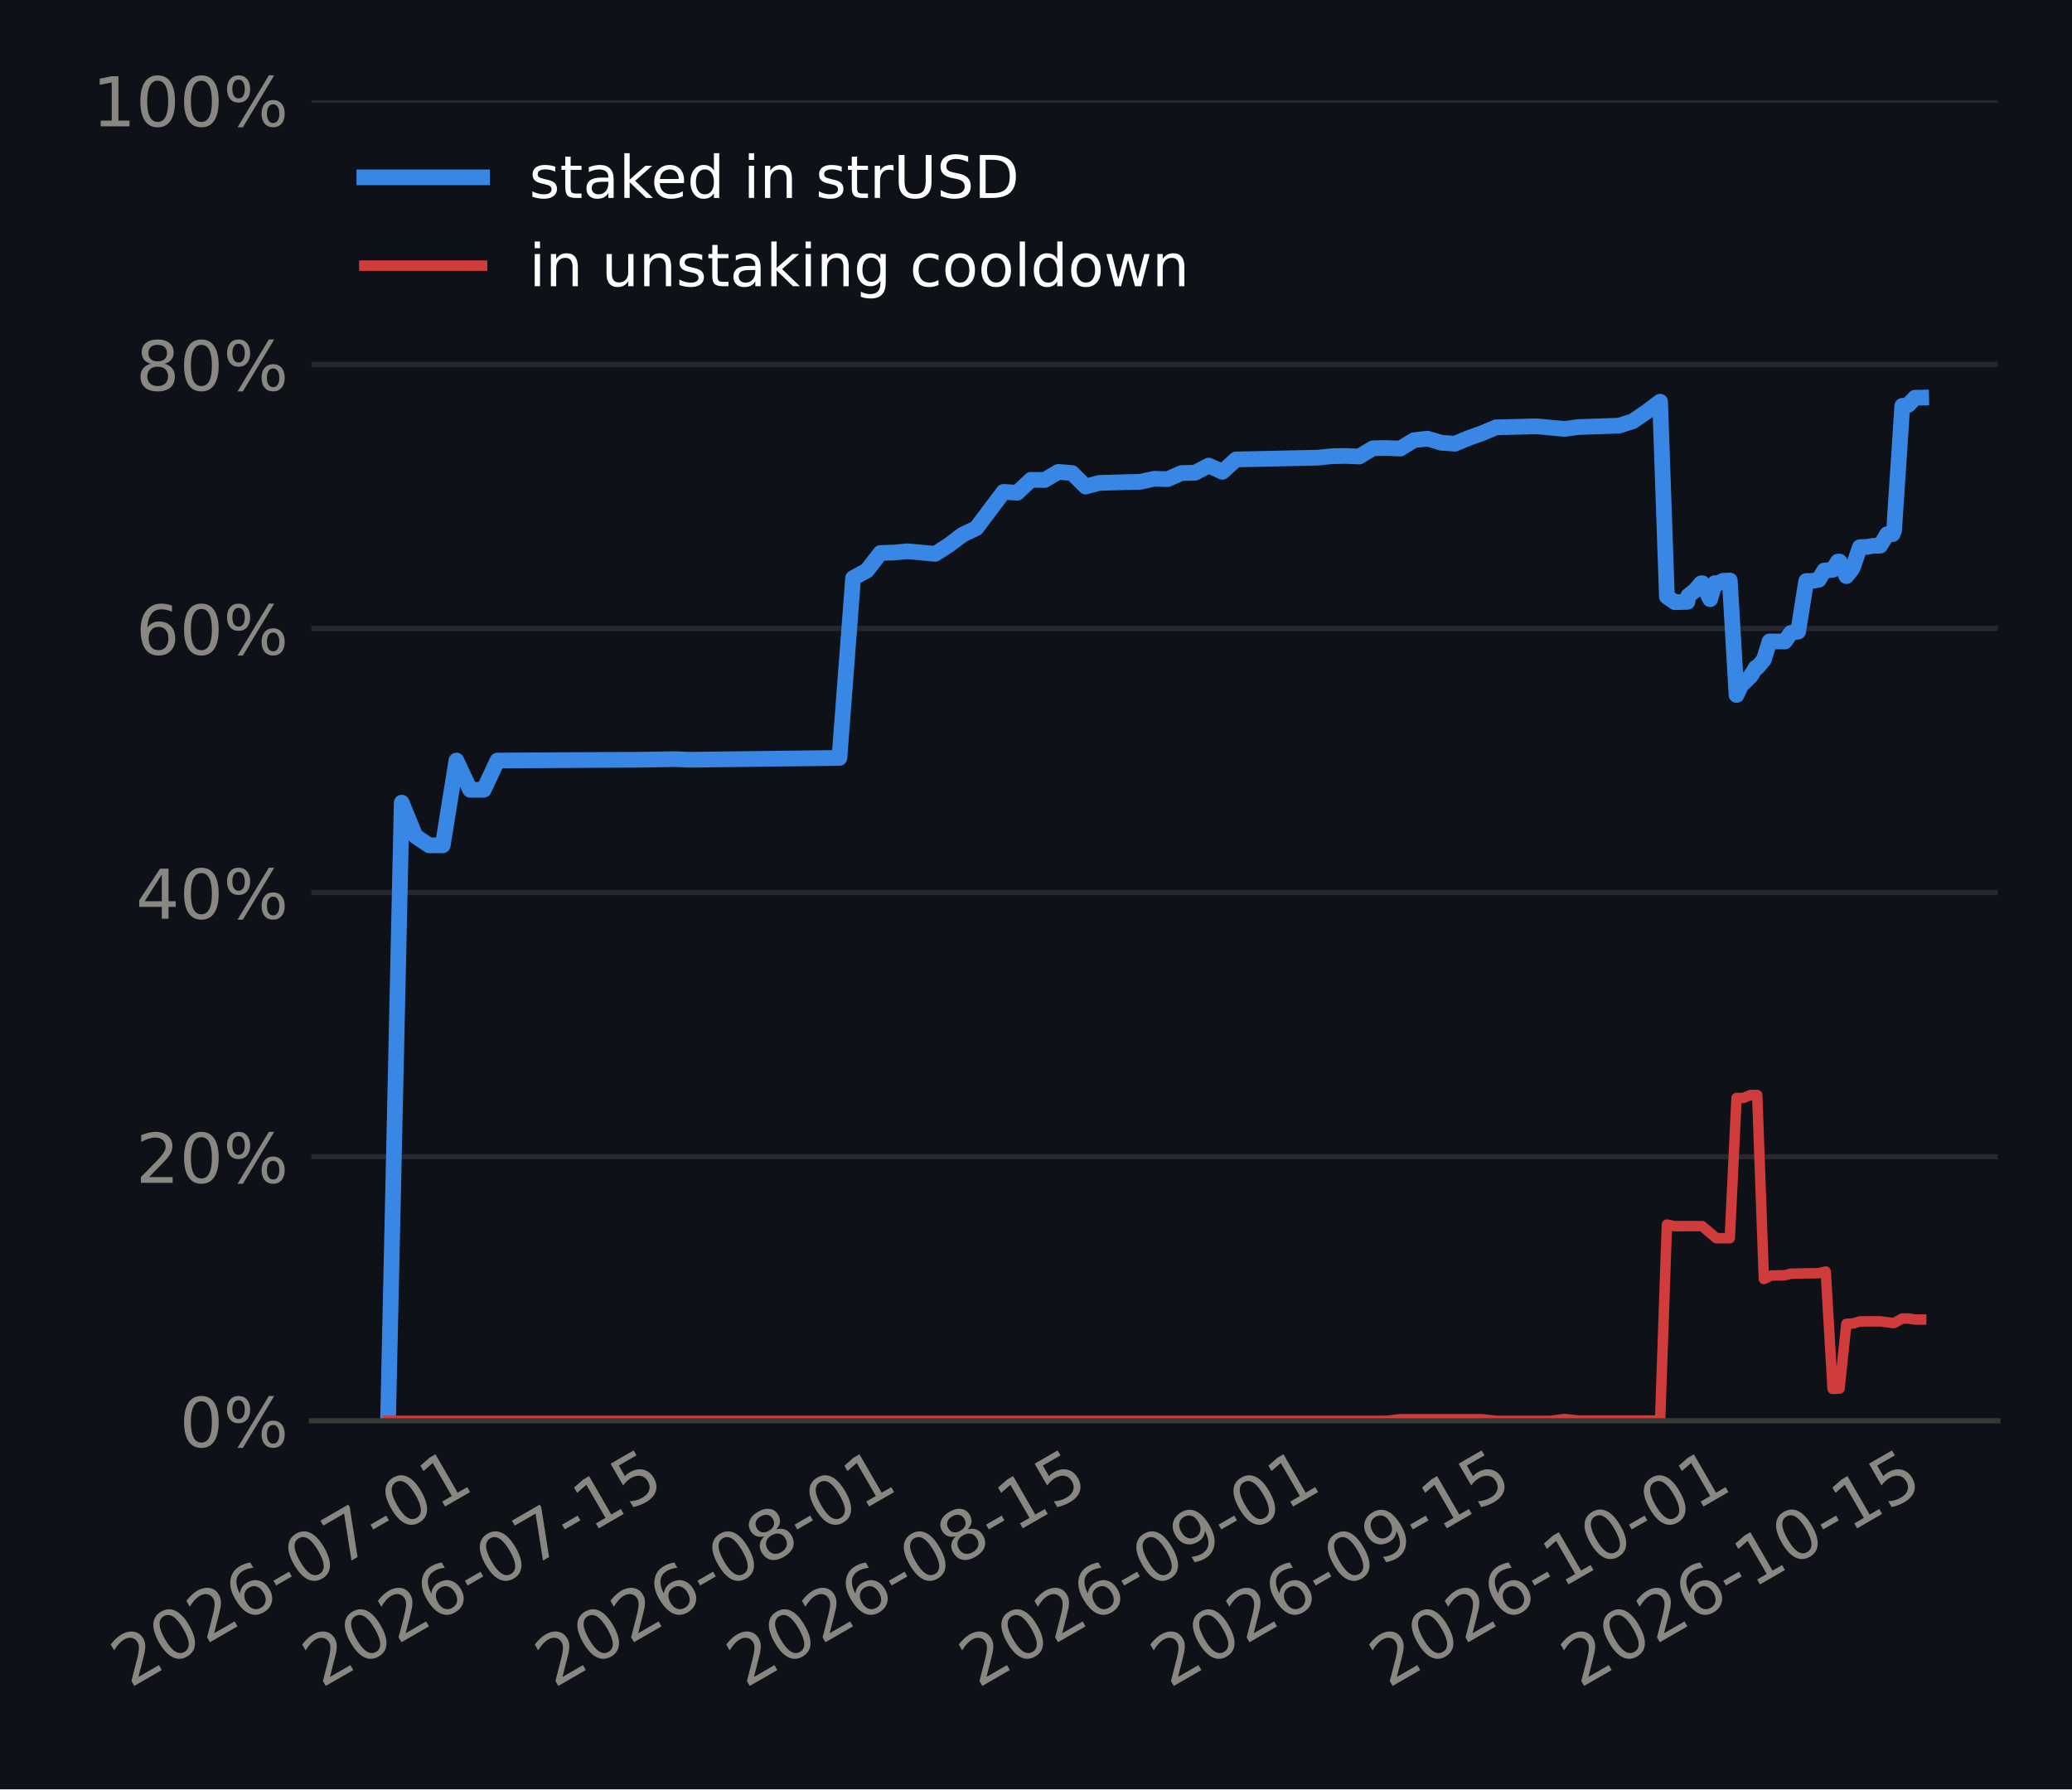
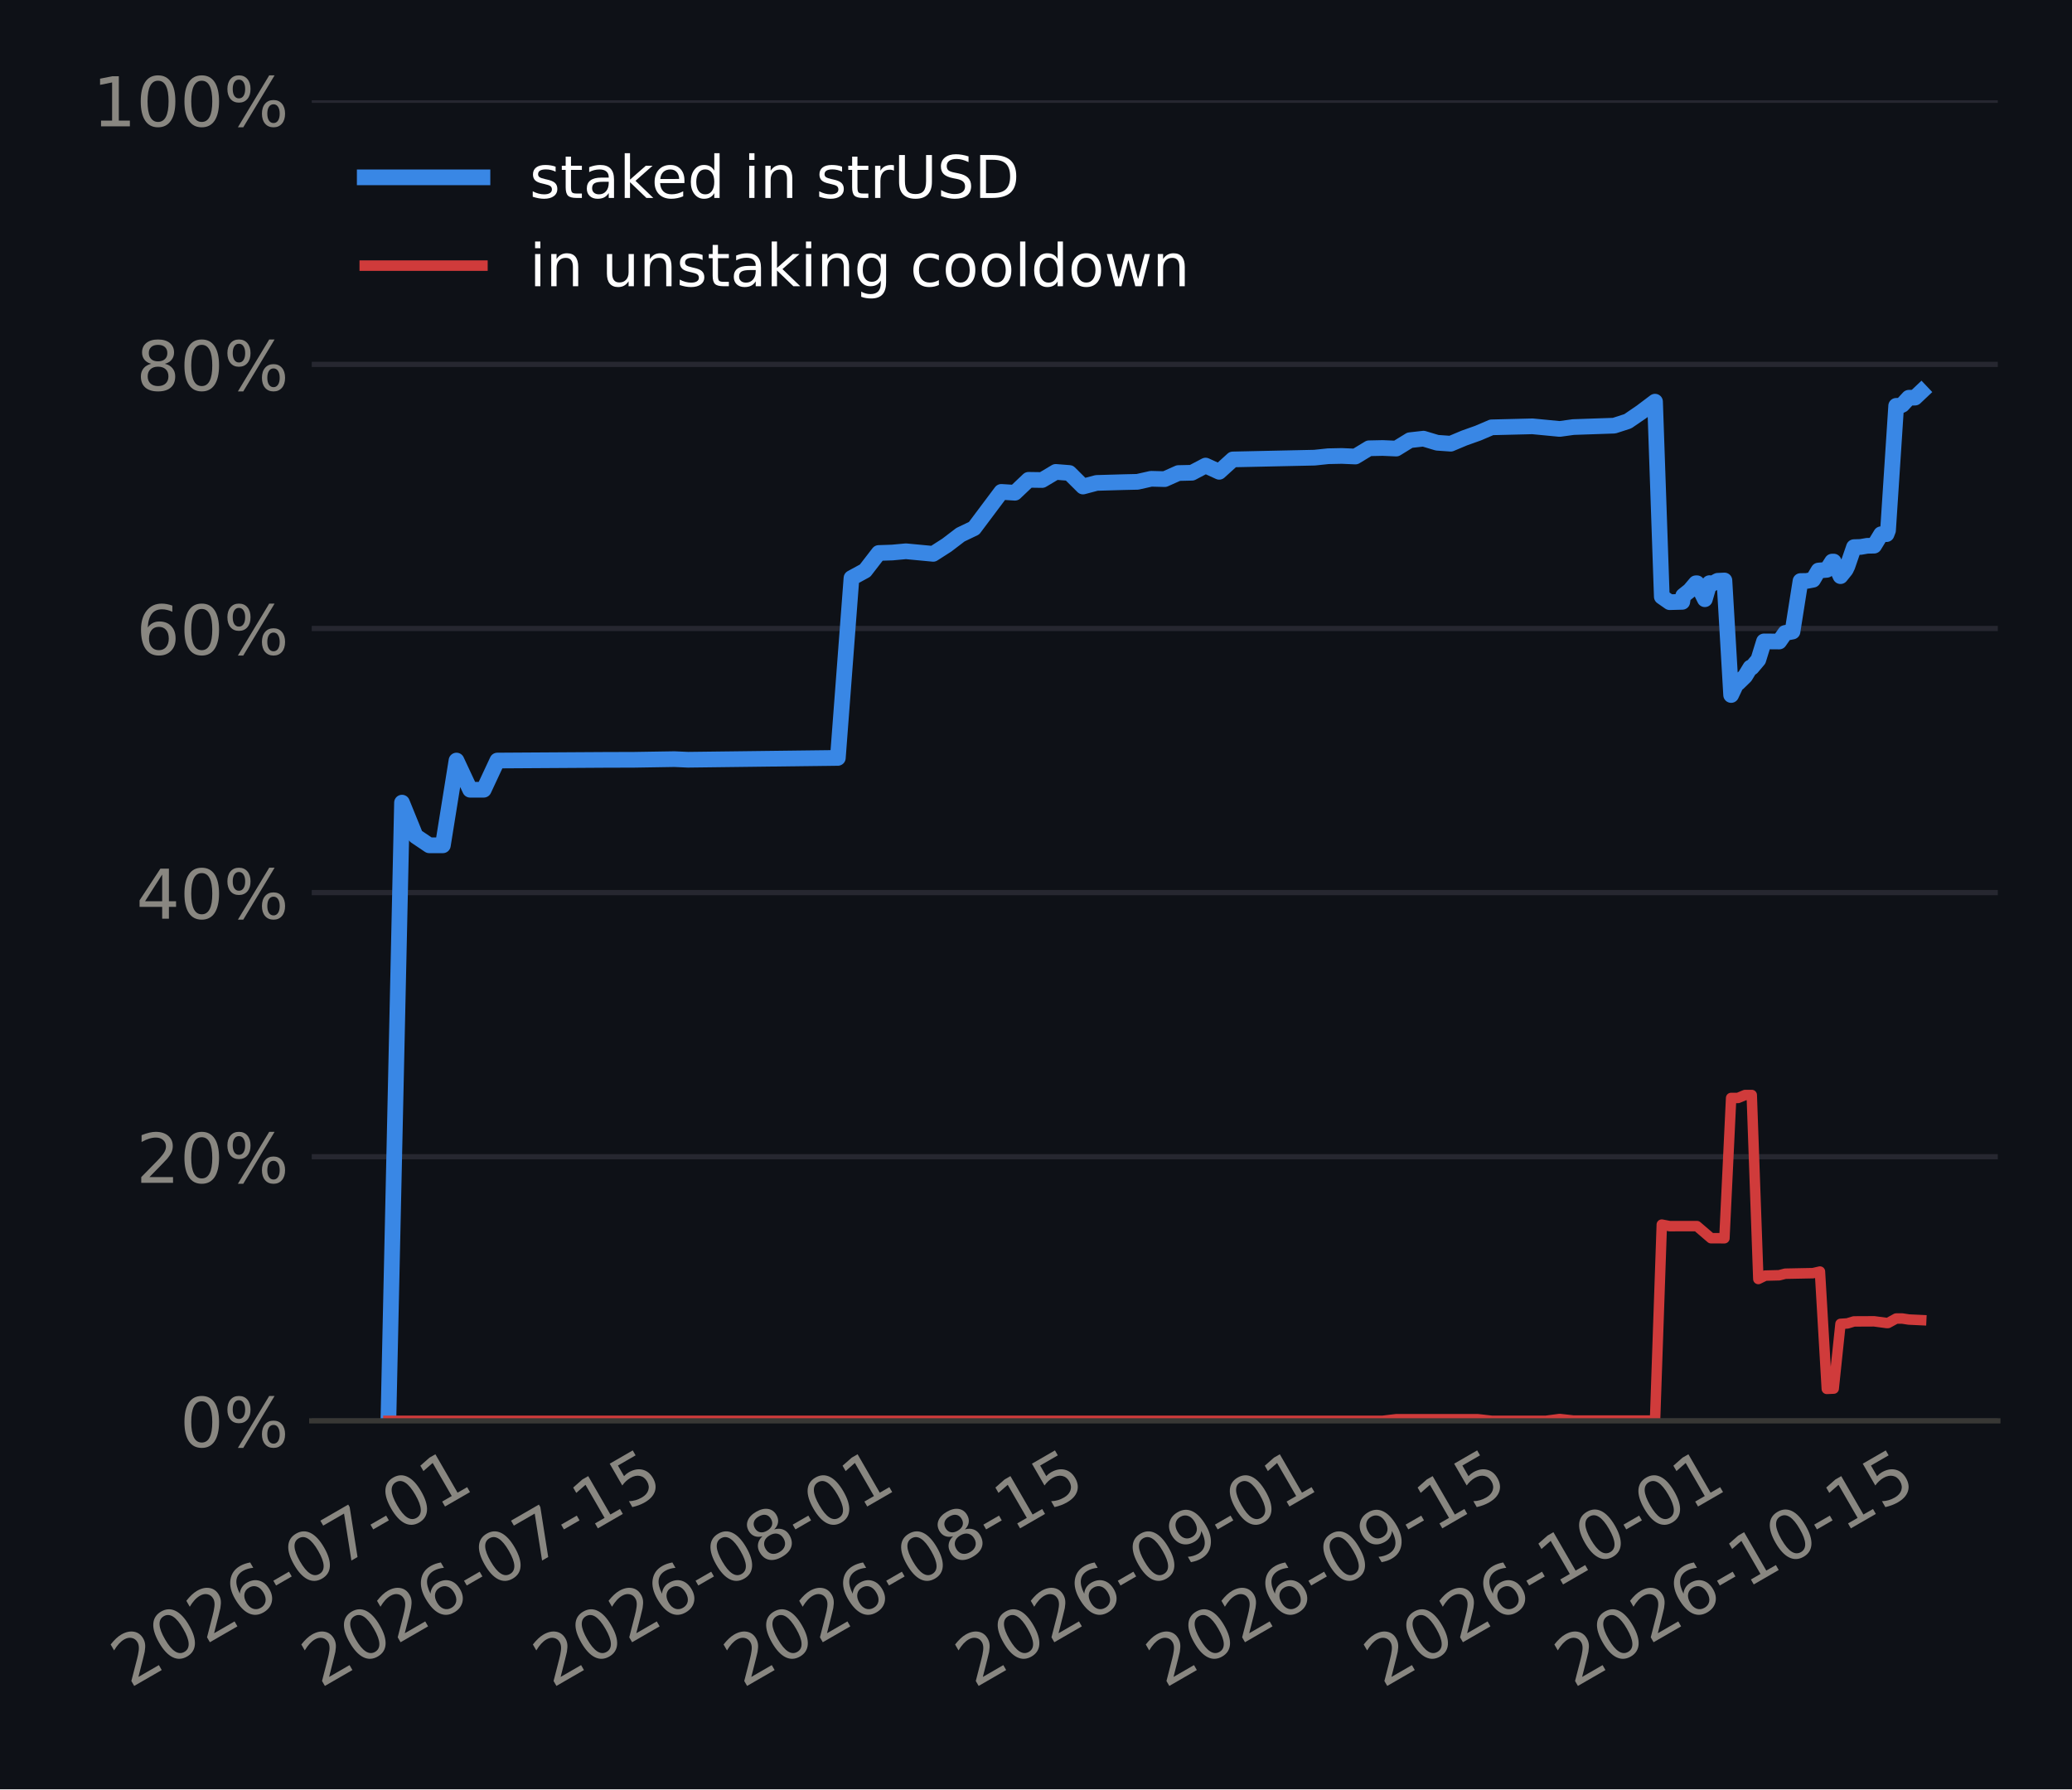
<svg xmlns="http://www.w3.org/2000/svg" xmlns:xlink="http://www.w3.org/1999/xlink" width="316.8pt" height="273.6pt" viewBox="0 0 316.8 273.6" version="1.1">
  <defs>
    <style type="text/css">*{stroke-linejoin: round; stroke-linecap: butt}</style>
  </defs>
  <g id="figure_1">
    <g id="patch_1">
      <path d="M 0 273.6  L 316.8 273.6  L 316.8 0  L 0 0  z " style="fill: #0e1117" />
    </g>
    <g id="axes_1">
      <g id="patch_2">
-         <path d="M 47.609 217.267  L 305.46 217.267  L 305.46 15.329  L 47.609 15.329  z " style="fill: #0e1117" />
+         <path d="M 47.666 217.267  L 305.46 217.267  L 305.46 15.329  L 47.666 15.329  z " style="fill: #0e1117" />
      </g>
      <g id="matplotlib.axis_1">
        <g id="xtick_1">
          <g id="line2d_1" />
          <g id="text_1">
-             <g style="fill: #898781" transform="translate(19.86171 258.1862) rotate(-30) scale(0.105 -0.105)">
+             <g style="fill: #898781" transform="translate(19.85311 258.1862) rotate(-30) scale(0.105 -0.105)">
              <defs>
                <path id="DejaVuSans-15" d="M 1228 531  L 3431 531  L 3431 0  L 469 0  L 469 531  Q 828 903 1448 1529  Q 2069 2156 2228 2338  Q 2531 2678 2651 2914  Q 2772 3150 2772 3378  Q 2772 3750 2511 3984  Q 2250 4219 1831 4219  Q 1534 4219 1204 4116  Q 875 4013 500 3803  L 500 4441  Q 881 4594 1212 4672  Q 1544 4750 1819 4750  Q 2544 4750 2975 4387  Q 3406 4025 3406 3419  Q 3406 3131 3298 2873  Q 3191 2616 2906 2266  Q 2828 2175 2409 1742  Q 1991 1309 1228 531  z " transform="scale(0.015625)" />
                <path id="DejaVuSans-13" d="M 2034 4250  Q 1547 4250 1301 3770  Q 1056 3291 1056 2328  Q 1056 1369 1301 889  Q 1547 409 2034 409  Q 2525 409 2770 889  Q 3016 1369 3016 2328  Q 3016 3291 2770 3770  Q 2525 4250 2034 4250  z M 2034 4750  Q 2819 4750 3233 4129  Q 3647 3509 3647 2328  Q 3647 1150 3233 529  Q 2819 -91 2034 -91  Q 1250 -91 836 529  Q 422 1150 422 2328  Q 422 3509 836 4129  Q 1250 4750 2034 4750  z " transform="scale(0.015625)" />
                <path id="DejaVuSans-19" d="M 2113 2584  Q 1688 2584 1439 2293  Q 1191 2003 1191 1497  Q 1191 994 1439 701  Q 1688 409 2113 409  Q 2538 409 2786 701  Q 3034 994 3034 1497  Q 3034 2003 2786 2293  Q 2538 2584 2113 2584  z M 3366 4563  L 3366 3988  Q 3128 4100 2886 4159  Q 2644 4219 2406 4219  Q 1781 4219 1451 3797  Q 1122 3375 1075 2522  Q 1259 2794 1537 2939  Q 1816 3084 2150 3084  Q 2853 3084 3261 2657  Q 3669 2231 3669 1497  Q 3669 778 3244 343  Q 2819 -91 2113 -91  Q 1303 -91 875 529  Q 447 1150 447 2328  Q 447 3434 972 4092  Q 1497 4750 2381 4750  Q 2619 4750 2861 4703  Q 3103 4656 3366 4563  z " transform="scale(0.015625)" />
                <path id="DejaVuSans-10" d="M 313 2009  L 1997 2009  L 1997 1497  L 313 1497  L 313 2009  z " transform="scale(0.015625)" />
                <path id="DejaVuSans-1a" d="M 525 4666  L 3525 4666  L 3525 4397  L 1831 0  L 1172 0  L 2766 4134  L 525 4134  L 525 4666  z " transform="scale(0.015625)" />
                <path id="DejaVuSans-14" d="M 794 531  L 1825 531  L 1825 4091  L 703 3866  L 703 4441  L 1819 4666  L 2450 4666  L 2450 531  L 3481 531  L 3481 0  L 794 0  L 794 531  z " transform="scale(0.015625)" />
              </defs>
              <use xlink:href="#DejaVuSans-15" />
              <use xlink:href="#DejaVuSans-13" transform="translate(63.625 0)" />
              <use xlink:href="#DejaVuSans-15" transform="translate(127.25 0)" />
              <use xlink:href="#DejaVuSans-19" transform="translate(190.875 0)" />
              <use xlink:href="#DejaVuSans-10" transform="translate(254.5 0)" />
              <use xlink:href="#DejaVuSans-13" transform="translate(290.5781 0)" />
              <use xlink:href="#DejaVuSans-1a" transform="translate(354.2031 0)" />
              <use xlink:href="#DejaVuSans-10" transform="translate(417.8281 0)" />
              <use xlink:href="#DejaVuSans-13" transform="translate(453.9062 0)" />
              <use xlink:href="#DejaVuSans-14" transform="translate(517.5312 0)" />
            </g>
          </g>
        </g>
        <g id="xtick_2">
          <g id="line2d_2" />
          <g id="text_2">
-             <g style="fill: #898781" transform="translate(49.14051 258.1862) rotate(-30) scale(0.105 -0.105)">
+             <g style="fill: #898781" transform="translate(49.00698 258.1862) rotate(-30) scale(0.105 -0.105)">
              <defs>
                <path id="DejaVuSans-18" d="M 691 4666  L 3169 4666  L 3169 4134  L 1269 4134  L 1269 2991  Q 1406 3038 1543 3061  Q 1681 3084 1819 3084  Q 2600 3084 3056 2656  Q 3513 2228 3513 1497  Q 3513 744 3044 326  Q 2575 -91 1722 -91  Q 1428 -91 1123 -41  Q 819 9 494 109  L 494 744  Q 775 591 1075 516  Q 1375 441 1709 441  Q 2250 441 2565 725  Q 2881 1009 2881 1497  Q 2881 1984 2565 2268  Q 2250 2553 1709 2553  Q 1456 2553 1204 2497  Q 953 2441 691 2322  L 691 4666  z " transform="scale(0.015625)" />
              </defs>
              <use xlink:href="#DejaVuSans-15" />
              <use xlink:href="#DejaVuSans-13" transform="translate(63.625 0)" />
              <use xlink:href="#DejaVuSans-15" transform="translate(127.25 0)" />
              <use xlink:href="#DejaVuSans-19" transform="translate(190.875 0)" />
              <use xlink:href="#DejaVuSans-10" transform="translate(254.5 0)" />
              <use xlink:href="#DejaVuSans-13" transform="translate(290.5781 0)" />
              <use xlink:href="#DejaVuSans-1a" transform="translate(354.2031 0)" />
              <use xlink:href="#DejaVuSans-10" transform="translate(417.8281 0)" />
              <use xlink:href="#DejaVuSans-14" transform="translate(453.9062 0)" />
              <use xlink:href="#DejaVuSans-18" transform="translate(517.5312 0)" />
            </g>
          </g>
        </g>
        <g id="xtick_3">
          <g id="line2d_3" />
          <g id="text_3">
-             <g style="fill: #898781" transform="translate(84.69333 258.1862) rotate(-30) scale(0.105 -0.105)">
+             <g style="fill: #898781" transform="translate(84.4081 258.1862) rotate(-30) scale(0.105 -0.105)">
              <defs>
                <path id="DejaVuSans-1b" d="M 2034 2216  Q 1584 2216 1326 1975  Q 1069 1734 1069 1313  Q 1069 891 1326 650  Q 1584 409 2034 409  Q 2484 409 2743 651  Q 3003 894 3003 1313  Q 3003 1734 2745 1975  Q 2488 2216 2034 2216  z M 1403 2484  Q 997 2584 770 2862  Q 544 3141 544 3541  Q 544 4100 942 4425  Q 1341 4750 2034 4750  Q 2731 4750 3128 4425  Q 3525 4100 3525 3541  Q 3525 3141 3298 2862  Q 3072 2584 2669 2484  Q 3125 2378 3379 2068  Q 3634 1759 3634 1313  Q 3634 634 3220 271  Q 2806 -91 2034 -91  Q 1263 -91 848 271  Q 434 634 434 1313  Q 434 1759 690 2068  Q 947 2378 1403 2484  z M 1172 3481  Q 1172 3119 1398 2916  Q 1625 2713 2034 2713  Q 2441 2713 2670 2916  Q 2900 3119 2900 3481  Q 2900 3844 2670 4047  Q 2441 4250 2034 4250  Q 1625 4250 1398 4047  Q 1172 3844 1172 3481  z " transform="scale(0.015625)" />
              </defs>
              <use xlink:href="#DejaVuSans-15" />
              <use xlink:href="#DejaVuSans-13" transform="translate(63.625 0)" />
              <use xlink:href="#DejaVuSans-15" transform="translate(127.25 0)" />
              <use xlink:href="#DejaVuSans-19" transform="translate(190.875 0)" />
              <use xlink:href="#DejaVuSans-10" transform="translate(254.5 0)" />
              <use xlink:href="#DejaVuSans-13" transform="translate(290.5781 0)" />
              <use xlink:href="#DejaVuSans-1b" transform="translate(354.2031 0)" />
              <use xlink:href="#DejaVuSans-10" transform="translate(417.8281 0)" />
              <use xlink:href="#DejaVuSans-13" transform="translate(453.9062 0)" />
              <use xlink:href="#DejaVuSans-14" transform="translate(517.5312 0)" />
            </g>
          </g>
        </g>
        <g id="xtick_4">
          <g id="line2d_4" />
          <g id="text_4">
-             <g style="fill: #898781" transform="translate(113.9721 258.1862) rotate(-30) scale(0.105 -0.105)">
+             <g style="fill: #898781" transform="translate(113.562 258.1862) rotate(-30) scale(0.105 -0.105)">
              <use xlink:href="#DejaVuSans-15" />
              <use xlink:href="#DejaVuSans-13" transform="translate(63.625 0)" />
              <use xlink:href="#DejaVuSans-15" transform="translate(127.25 0)" />
              <use xlink:href="#DejaVuSans-19" transform="translate(190.875 0)" />
              <use xlink:href="#DejaVuSans-10" transform="translate(254.5 0)" />
              <use xlink:href="#DejaVuSans-13" transform="translate(290.5781 0)" />
              <use xlink:href="#DejaVuSans-1b" transform="translate(354.2031 0)" />
              <use xlink:href="#DejaVuSans-10" transform="translate(417.8281 0)" />
              <use xlink:href="#DejaVuSans-14" transform="translate(453.9062 0)" />
              <use xlink:href="#DejaVuSans-18" transform="translate(517.5312 0)" />
            </g>
          </g>
        </g>
        <g id="xtick_5">
          <g id="line2d_5" />
          <g id="text_5">
-             <g style="fill: #898781" transform="translate(149.525 258.1862) rotate(-30) scale(0.105 -0.105)">
+             <g style="fill: #898781" transform="translate(148.9631 258.1862) rotate(-30) scale(0.105 -0.105)">
              <defs>
                <path id="DejaVuSans-1c" d="M 703 97  L 703 672  Q 941 559 1184 500  Q 1428 441 1663 441  Q 2288 441 2617 861  Q 2947 1281 2994 2138  Q 2813 1869 2534 1725  Q 2256 1581 1919 1581  Q 1219 1581 811 2004  Q 403 2428 403 3163  Q 403 3881 828 4315  Q 1253 4750 1959 4750  Q 2769 4750 3195 4129  Q 3622 3509 3622 2328  Q 3622 1225 3098 567  Q 2575 -91 1691 -91  Q 1453 -91 1209 -44  Q 966 3 703 97  z M 1959 2075  Q 2384 2075 2632 2365  Q 2881 2656 2881 3163  Q 2881 3666 2632 3958  Q 2384 4250 1959 4250  Q 1534 4250 1286 3958  Q 1038 3666 1038 3163  Q 1038 2656 1286 2365  Q 1534 2075 1959 2075  z " transform="scale(0.015625)" />
              </defs>
              <use xlink:href="#DejaVuSans-15" />
              <use xlink:href="#DejaVuSans-13" transform="translate(63.625 0)" />
              <use xlink:href="#DejaVuSans-15" transform="translate(127.25 0)" />
              <use xlink:href="#DejaVuSans-19" transform="translate(190.875 0)" />
              <use xlink:href="#DejaVuSans-10" transform="translate(254.5 0)" />
              <use xlink:href="#DejaVuSans-13" transform="translate(290.5781 0)" />
              <use xlink:href="#DejaVuSans-1c" transform="translate(354.2031 0)" />
              <use xlink:href="#DejaVuSans-10" transform="translate(417.8281 0)" />
              <use xlink:href="#DejaVuSans-13" transform="translate(453.9062 0)" />
              <use xlink:href="#DejaVuSans-14" transform="translate(517.5312 0)" />
            </g>
          </g>
        </g>
        <g id="xtick_6">
          <g id="line2d_6" />
          <g id="text_6">
-             <g style="fill: #898781" transform="translate(178.8038 258.1862) rotate(-30) scale(0.105 -0.105)">
+             <g style="fill: #898781" transform="translate(178.1169 258.1862) rotate(-30) scale(0.105 -0.105)">
              <use xlink:href="#DejaVuSans-15" />
              <use xlink:href="#DejaVuSans-13" transform="translate(63.625 0)" />
              <use xlink:href="#DejaVuSans-15" transform="translate(127.25 0)" />
              <use xlink:href="#DejaVuSans-19" transform="translate(190.875 0)" />
              <use xlink:href="#DejaVuSans-10" transform="translate(254.5 0)" />
              <use xlink:href="#DejaVuSans-13" transform="translate(290.5781 0)" />
              <use xlink:href="#DejaVuSans-1c" transform="translate(354.2031 0)" />
              <use xlink:href="#DejaVuSans-10" transform="translate(417.8281 0)" />
              <use xlink:href="#DejaVuSans-14" transform="translate(453.9062 0)" />
              <use xlink:href="#DejaVuSans-18" transform="translate(517.5312 0)" />
            </g>
          </g>
        </g>
        <g id="xtick_7">
          <g id="line2d_7" />
          <g id="text_7">
-             <g style="fill: #898781" transform="translate(212.2652 258.1862) rotate(-30) scale(0.105 -0.105)">
+             <g style="fill: #898781" transform="translate(211.4356 258.1862) rotate(-30) scale(0.105 -0.105)">
              <use xlink:href="#DejaVuSans-15" />
              <use xlink:href="#DejaVuSans-13" transform="translate(63.625 0)" />
              <use xlink:href="#DejaVuSans-15" transform="translate(127.25 0)" />
              <use xlink:href="#DejaVuSans-19" transform="translate(190.875 0)" />
              <use xlink:href="#DejaVuSans-10" transform="translate(254.5 0)" />
              <use xlink:href="#DejaVuSans-14" transform="translate(290.5781 0)" />
              <use xlink:href="#DejaVuSans-13" transform="translate(354.2031 0)" />
              <use xlink:href="#DejaVuSans-10" transform="translate(417.8281 0)" />
              <use xlink:href="#DejaVuSans-13" transform="translate(453.9062 0)" />
              <use xlink:href="#DejaVuSans-14" transform="translate(517.5312 0)" />
            </g>
          </g>
        </g>
        <g id="xtick_8">
          <g id="line2d_8" />
          <g id="text_8">
-             <g style="fill: #898781" transform="translate(241.544 258.1862) rotate(-30) scale(0.105 -0.105)">
+             <g style="fill: #898781" transform="translate(240.5895 258.1862) rotate(-30) scale(0.105 -0.105)">
              <use xlink:href="#DejaVuSans-15" />
              <use xlink:href="#DejaVuSans-13" transform="translate(63.625 0)" />
              <use xlink:href="#DejaVuSans-15" transform="translate(127.25 0)" />
              <use xlink:href="#DejaVuSans-19" transform="translate(190.875 0)" />
              <use xlink:href="#DejaVuSans-10" transform="translate(254.5 0)" />
              <use xlink:href="#DejaVuSans-14" transform="translate(290.5781 0)" />
              <use xlink:href="#DejaVuSans-13" transform="translate(354.2031 0)" />
              <use xlink:href="#DejaVuSans-10" transform="translate(417.8281 0)" />
              <use xlink:href="#DejaVuSans-14" transform="translate(453.9062 0)" />
              <use xlink:href="#DejaVuSans-18" transform="translate(517.5312 0)" />
            </g>
          </g>
        </g>
      </g>
      <g id="matplotlib.axis_2">
        <g id="ytick_1">
          <g id="line2d_9">
-             <path d="M 47.609 217.267  L 305.46 217.267  " clip-path="url(#pdf8824e9b3)" style="fill: none; stroke: #262730; stroke-width: 0.8; stroke-linecap: square" />
+             <path d="M 47.666 217.267  L 305.46 217.267  " clip-path="url(#pfa293422d6)" style="fill: none; stroke: #262730; stroke-width: 0.8; stroke-linecap: square" />
          </g>
          <g id="line2d_10" />
          <g id="text_9">
-             <g style="fill: #898781" transform="translate(27.45184 221.2555) scale(0.105 -0.105)">
+             <g style="fill: #898781" transform="translate(27.50828 221.2555) scale(0.105 -0.105)">
              <defs>
                <path id="DejaVuSans-8" d="M 4653 2053  Q 4381 2053 4226 1822  Q 4072 1591 4072 1178  Q 4072 772 4226 539  Q 4381 306 4653 306  Q 4919 306 5073 539  Q 5228 772 5228 1178  Q 5228 1588 5073 1820  Q 4919 2053 4653 2053  z M 4653 2450  Q 5147 2450 5437 2106  Q 5728 1763 5728 1178  Q 5728 594 5436 251  Q 5144 -91 4653 -91  Q 4153 -91 3862 251  Q 3572 594 3572 1178  Q 3572 1766 3864 2108  Q 4156 2450 4653 2450  z M 1428 4353  Q 1159 4353 1004 4120  Q 850 3888 850 3481  Q 850 3069 1003 2837  Q 1156 2606 1428 2606  Q 1700 2606 1854 2837  Q 2009 3069 2009 3481  Q 2009 3884 1853 4118  Q 1697 4353 1428 4353  z M 4250 4750  L 4750 4750  L 1831 -91  L 1331 -91  L 4250 4750  z M 1428 4750  Q 1922 4750 2215 4408  Q 2509 4066 2509 3481  Q 2509 2891 2217 2550  Q 1925 2209 1428 2209  Q 931 2209 642 2551  Q 353 2894 353 3481  Q 353 4063 643 4406  Q 934 4750 1428 4750  z " transform="scale(0.015625)" />
              </defs>
              <use xlink:href="#DejaVuSans-13" />
              <use xlink:href="#DejaVuSans-8" transform="translate(63.625 0)" />
            </g>
          </g>
        </g>
        <g id="ytick_2">
          <g id="line2d_11">
-             <path d="M 47.609 176.879  L 305.46 176.879  " clip-path="url(#pdf8824e9b3)" style="fill: none; stroke: #262730; stroke-width: 0.8; stroke-linecap: square" />
+             <path d="M 47.666 176.879  L 305.46 176.879  " clip-path="url(#pfa293422d6)" style="fill: none; stroke: #262730; stroke-width: 0.8; stroke-linecap: square" />
          </g>
          <g id="line2d_12" />
          <g id="text_10">
-             <g style="fill: #898781" transform="translate(20.77122 180.8679) scale(0.105 -0.105)">
+             <g style="fill: #898781" transform="translate(20.82766 180.8679) scale(0.105 -0.105)">
              <use xlink:href="#DejaVuSans-15" />
              <use xlink:href="#DejaVuSans-13" transform="translate(63.625 0)" />
              <use xlink:href="#DejaVuSans-8" transform="translate(127.25 0)" />
            </g>
          </g>
        </g>
        <g id="ytick_3">
          <g id="line2d_13">
-             <path d="M 47.609 136.492  L 305.46 136.492  " clip-path="url(#pdf8824e9b3)" style="fill: none; stroke: #262730; stroke-width: 0.8; stroke-linecap: square" />
+             <path d="M 47.666 136.492  L 305.46 136.492  " clip-path="url(#pfa293422d6)" style="fill: none; stroke: #262730; stroke-width: 0.8; stroke-linecap: square" />
          </g>
          <g id="line2d_14" />
          <g id="text_11">
-             <g style="fill: #898781" transform="translate(20.77122 140.4803) scale(0.105 -0.105)">
+             <g style="fill: #898781" transform="translate(20.82766 140.4803) scale(0.105 -0.105)">
              <defs>
                <path id="DejaVuSans-17" d="M 2419 4116  L 825 1625  L 2419 1625  L 2419 4116  z M 2253 4666  L 3047 4666  L 3047 1625  L 3713 1625  L 3713 1100  L 3047 1100  L 3047 0  L 2419 0  L 2419 1100  L 313 1100  L 313 1709  L 2253 4666  z " transform="scale(0.015625)" />
              </defs>
              <use xlink:href="#DejaVuSans-17" />
              <use xlink:href="#DejaVuSans-13" transform="translate(63.625 0)" />
              <use xlink:href="#DejaVuSans-8" transform="translate(127.25 0)" />
            </g>
          </g>
        </g>
        <g id="ytick_4">
          <g id="line2d_15">
-             <path d="M 47.609 96.104  L 305.46 96.104  " clip-path="url(#pdf8824e9b3)" style="fill: none; stroke: #262730; stroke-width: 0.8; stroke-linecap: square" />
+             <path d="M 47.666 96.104  L 305.46 96.104  " clip-path="url(#pfa293422d6)" style="fill: none; stroke: #262730; stroke-width: 0.8; stroke-linecap: square" />
          </g>
          <g id="line2d_16" />
          <g id="text_12">
-             <g style="fill: #898781" transform="translate(20.77122 100.0927) scale(0.105 -0.105)">
+             <g style="fill: #898781" transform="translate(20.82766 100.0927) scale(0.105 -0.105)">
              <use xlink:href="#DejaVuSans-19" />
              <use xlink:href="#DejaVuSans-13" transform="translate(63.625 0)" />
              <use xlink:href="#DejaVuSans-8" transform="translate(127.25 0)" />
            </g>
          </g>
        </g>
        <g id="ytick_5">
          <g id="line2d_17">
-             <path d="M 47.609 55.716  L 305.46 55.716  " clip-path="url(#pdf8824e9b3)" style="fill: none; stroke: #262730; stroke-width: 0.8; stroke-linecap: square" />
+             <path d="M 47.666 55.716  L 305.46 55.716  " clip-path="url(#pfa293422d6)" style="fill: none; stroke: #262730; stroke-width: 0.8; stroke-linecap: square" />
          </g>
          <g id="line2d_18" />
          <g id="text_13">
-             <g style="fill: #898781" transform="translate(20.77122 59.70513) scale(0.105 -0.105)">
+             <g style="fill: #898781" transform="translate(20.82766 59.70513) scale(0.105 -0.105)">
              <use xlink:href="#DejaVuSans-1b" />
              <use xlink:href="#DejaVuSans-13" transform="translate(63.625 0)" />
              <use xlink:href="#DejaVuSans-8" transform="translate(127.25 0)" />
            </g>
          </g>
        </g>
        <g id="ytick_6">
          <g id="line2d_19">
-             <path d="M 47.609 15.329  L 305.46 15.329  " clip-path="url(#pdf8824e9b3)" style="fill: none; stroke: #262730; stroke-width: 0.8; stroke-linecap: square" />
+             <path d="M 47.666 15.329  L 305.46 15.329  " clip-path="url(#pfa293422d6)" style="fill: none; stroke: #262730; stroke-width: 0.8; stroke-linecap: square" />
          </g>
          <g id="line2d_20" />
          <g id="text_14">
-             <g style="fill: #898781" transform="translate(14.09059 19.31754) scale(0.105 -0.105)">
+             <g style="fill: #898781" transform="translate(14.14703 19.31754) scale(0.105 -0.105)">
              <use xlink:href="#DejaVuSans-14" />
              <use xlink:href="#DejaVuSans-13" transform="translate(63.625 0)" />
              <use xlink:href="#DejaVuSans-13" transform="translate(127.25 0)" />
              <use xlink:href="#DejaVuSans-8" transform="translate(190.875 0)" />
            </g>
          </g>
        </g>
      </g>
      <g id="line2d_21">
-         <path d="M 59.33 217.267  L 61.421 122.733  L 63.512 127.857  L 65.604 129.259  L 67.695 129.259  L 69.786 116.298  L 71.878 120.762  L 73.969 120.762  L 76.06 116.298  L 92.791 116.195  L 96.974 116.184  L 103.248 116.083  L 105.339 116.175  L 128.344 115.893  L 130.435 88.39  L 132.527 87.256  L 134.618 84.559  L 136.709 84.489  L 138.801 84.297  L 142.983 84.691  L 145.075 83.356  L 147.166 81.767  L 149.257 80.771  L 153.44 75.215  L 155.531 75.347  L 157.623 73.371  L 159.714 73.401  L 161.805 72.16  L 163.897 72.325  L 165.988 74.397  L 168.079 73.845  L 172.262 73.726  L 174.353 73.679  L 176.445 73.212  L 178.536 73.265  L 180.627 72.337  L 182.719 72.289  L 184.81 71.192  L 186.902 72.145  L 188.993 70.253  L 201.541 69.983  L 203.632 69.763  L 205.724 69.72  L 207.815 69.81  L 209.906 68.548  L 211.998 68.504  L 214.089 68.593  L 216.18 67.312  L 218.272 67.077  L 220.363 67.701  L 222.454 67.849  L 224.546 66.975  L 226.637 66.233  L 228.728 65.346  L 235.002 65.191  L 239.185 65.591  L 241.276 65.304  L 247.55 65.089  L 249.642 64.416  L 251.733 62.99  L 253.824 61.42  L 254.862 91.241  L 256.072 92.081  L 258.007 92.03  L 258.15 91.097  L 259.159 90.294  L 260.099 89.188  L 260.26 89.185  L 261.474 91.631  L 262.19 89.167  L 262.422 89.362  L 263.432 88.814  L 264.477 88.763  L 265.509 106.275  L 266.373 104.451  L 266.572 104.447  L 267.653 103.404  L 268.464 102.077  L 268.674 102.073  L 269.686 100.879  L 270.555 98.077  L 272.892 98.095  L 273.813 96.78  L 274.933 96.574  L 276.159 88.849  L 277.108 88.834  L 278.085 88.651  L 278.921 87.242  L 280.199 87.135  L 281.012 85.875  L 281.258 85.871  L 282.301 88.101  L 283.103 87.111  L 283.366 86.564  L 284.369 83.666  L 285.415 83.632  L 286.409 83.459  L 287.465 83.439  L 288.532 81.691  L 289.377 81.675  L 289.601 81.1  L 290.851 62.057  L 291.469 62.046  L 291.794 61.895  L 292.795 60.82  L 293.74 60.803  L 293.74 60.803  " clip-path="url(#pdf8824e9b3)" style="fill: none; stroke: #3987e5; stroke-width: 2.4; stroke-linecap: square" />
+         <path d="M 59.383 217.267  L 61.466 122.733  L 63.548 127.857  L 65.631 129.259  L 67.713 129.259  L 69.796 116.298  L 71.878 120.762  L 73.96 120.762  L 76.043 116.298  L 92.702 116.195  L 96.867 116.184  L 103.114 116.083  L 105.197 116.175  L 128.103 115.893  L 130.186 88.39  L 132.268 87.256  L 134.351 84.559  L 136.433 84.489  L 138.515 84.297  L 142.68 84.691  L 144.763 83.356  L 146.845 81.767  L 148.927 80.771  L 153.092 75.215  L 155.175 75.347  L 157.257 73.371  L 159.34 73.401  L 161.422 72.16  L 163.504 72.325  L 165.587 74.397  L 167.669 73.845  L 171.834 73.726  L 173.917 73.679  L 175.999 73.212  L 178.081 73.265  L 180.164 72.337  L 182.246 72.289  L 184.329 71.192  L 186.411 72.145  L 188.493 70.253  L 200.988 69.983  L 203.07 69.763  L 205.153 69.72  L 207.235 69.81  L 209.318 68.548  L 211.4 68.504  L 213.482 68.593  L 215.565 67.312  L 217.647 67.077  L 219.73 67.701  L 221.812 67.849  L 223.895 66.975  L 225.977 66.233  L 228.059 65.346  L 234.307 65.191  L 238.471 65.591  L 240.554 65.304  L 246.801 65.089  L 248.884 64.416  L 250.966 62.99  L 253.048 61.42  L 254.082 91.241  L 255.286 92.081  L 257.213 92.03  L 257.356 91.097  L 258.361 90.294  L 259.296 89.188  L 259.456 89.185  L 260.665 91.631  L 261.378 89.167  L 261.609 89.362  L 262.615 88.814  L 263.656 88.763  L 264.683 106.275  L 265.543 104.451  L 265.742 104.447  L 266.818 103.404  L 267.625 102.077  L 267.835 102.073  L 268.842 100.879  L 269.708 98.077  L 272.035 98.095  L 272.952 96.78  L 274.067 96.574  L 275.288 88.849  L 276.233 88.834  L 277.205 88.651  L 278.037 87.242  L 279.311 87.135  L 280.12 85.875  L 280.365 85.871  L 281.404 88.101  L 282.202 87.111  L 282.464 86.564  L 283.462 83.666  L 284.504 83.632  L 285.494 83.459  L 286.545 83.439  L 287.608 81.691  L 288.45 81.675  L 288.672 81.1  L 289.917 62.057  L 290.532 62.046  L 290.856 61.895  L 291.853 60.82  L 292.793 60.803  L 293.742 59.905  L 293.742 59.905  " clip-path="url(#pfa293422d6)" style="fill: none; stroke: #3987e5; stroke-width: 2.4; stroke-linecap: square" />
      </g>
      <g id="line2d_22">
-         <path d="M 59.33 217.267  L 211.998 217.263  L 214.089 217.018  L 226.637 217.022  L 228.728 217.26  L 237.094 217.26  L 239.185 216.985  L 241.276 217.222  L 253.824 217.219  L 254.862 187.26  L 256.072 187.494  L 260.26 187.49  L 262.422 189.339  L 264.477 189.345  L 265.509 167.892  L 266.572 167.889  L 267.653 167.441  L 268.674 167.441  L 269.686 195.576  L 270.747 195.056  L 272.892 195.004  L 273.813 194.766  L 278.085 194.683  L 279.145 194.438  L 280.199 212.379  L 281.258 212.335  L 282.301 202.438  L 283.366 202.368  L 284.369 202.063  L 287.465 202.048  L 289.377 202.303  L 289.601 202.303  L 290.851 201.621  L 291.794 201.621  L 292.795 201.775  L 293.74 201.775  L 293.74 201.775  " clip-path="url(#pdf8824e9b3)" style="fill: none; stroke: #d03b3b; stroke-width: 1.6; stroke-linecap: square" />
+         <path d="M 59.383 217.267  L 211.4 217.263  L 213.482 217.018  L 225.977 217.022  L 228.059 217.26  L 236.389 217.26  L 238.471 216.985  L 240.554 217.222  L 253.048 217.219  L 254.082 187.26  L 255.286 187.494  L 259.456 187.49  L 261.609 189.339  L 263.656 189.345  L 264.683 167.892  L 265.742 167.889  L 266.818 167.441  L 267.835 167.441  L 268.842 195.576  L 269.899 195.056  L 272.035 195.004  L 272.952 194.766  L 277.205 194.683  L 278.261 194.438  L 279.311 212.379  L 280.365 212.335  L 281.404 202.438  L 282.464 202.368  L 283.462 202.063  L 286.545 202.048  L 288.45 202.303  L 288.672 202.303  L 289.917 201.621  L 290.856 201.621  L 291.853 201.775  L 293.742 201.864  L 293.742 201.864  " clip-path="url(#pfa293422d6)" style="fill: none; stroke: #d03b3b; stroke-width: 1.6; stroke-linecap: square" />
      </g>
      <g id="patch_3">
-         <path d="M 47.609 217.267  L 305.46 217.267  " style="fill: none; stroke: #383835; stroke-width: 0.8; stroke-linejoin: miter; stroke-linecap: square" />
+         <path d="M 47.666 217.267  L 305.46 217.267  " style="fill: none; stroke: #383835; stroke-width: 0.8; stroke-linejoin: miter; stroke-linecap: square" />
      </g>
      <g id="legend_1">
        <g id="line2d_23">
-           <path d="M 55.709 27.117  L 64.709 27.117  L 73.709 27.117  " style="fill: none; stroke: #3987e5; stroke-width: 2.4; stroke-linecap: square" />
+           <path d="M 55.766 27.117  L 64.766 27.117  L 73.766 27.117  " style="fill: none; stroke: #3987e5; stroke-width: 2.4; stroke-linecap: square" />
        </g>
        <g id="text_15">
-           <g style="fill: #ffffff" transform="translate(80.90911 30.26736) scale(0.09 -0.09)">
+           <g style="fill: #ffffff" transform="translate(80.96555 30.26736) scale(0.09 -0.09)">
            <defs>
              <path id="DejaVuSans-56" d="M 2834 3397  L 2834 2853  Q 2591 2978 2328 3040  Q 2066 3103 1784 3103  Q 1356 3103 1142 2972  Q 928 2841 928 2578  Q 928 2378 1081 2264  Q 1234 2150 1697 2047  L 1894 2003  Q 2506 1872 2764 1633  Q 3022 1394 3022 966  Q 3022 478 2636 193  Q 2250 -91 1575 -91  Q 1294 -91 989 -36  Q 684 19 347 128  L 347 722  Q 666 556 975 473  Q 1284 391 1588 391  Q 1994 391 2212 530  Q 2431 669 2431 922  Q 2431 1156 2273 1281  Q 2116 1406 1581 1522  L 1381 1569  Q 847 1681 609 1914  Q 372 2147 372 2553  Q 372 3047 722 3315  Q 1072 3584 1716 3584  Q 2034 3584 2315 3537  Q 2597 3491 2834 3397  z " transform="scale(0.015625)" />
              <path id="DejaVuSans-57" d="M 1172 4494  L 1172 3500  L 2356 3500  L 2356 3053  L 1172 3053  L 1172 1153  Q 1172 725 1289 603  Q 1406 481 1766 481  L 2356 481  L 2356 0  L 1766 0  Q 1100 0 847 248  Q 594 497 594 1153  L 594 3053  L 172 3053  L 172 3500  L 594 3500  L 594 4494  L 1172 4494  z " transform="scale(0.015625)" />
              <path id="DejaVuSans-44" d="M 2194 1759  Q 1497 1759 1228 1600  Q 959 1441 959 1056  Q 959 750 1161 570  Q 1363 391 1709 391  Q 2188 391 2477 730  Q 2766 1069 2766 1631  L 2766 1759  L 2194 1759  z M 3341 1997  L 3341 0  L 2766 0  L 2766 531  Q 2569 213 2275 61  Q 1981 -91 1556 -91  Q 1019 -91 701 211  Q 384 513 384 1019  Q 384 1609 779 1909  Q 1175 2209 1959 2209  L 2766 2209  L 2766 2266  Q 2766 2663 2505 2880  Q 2244 3097 1772 3097  Q 1472 3097 1187 3025  Q 903 2953 641 2809  L 641 3341  Q 956 3463 1253 3523  Q 1550 3584 1831 3584  Q 2591 3584 2966 3190  Q 3341 2797 3341 1997  z " transform="scale(0.015625)" />
              <path id="DejaVuSans-4e" d="M 581 4863  L 1159 4863  L 1159 1991  L 2875 3500  L 3609 3500  L 1753 1863  L 3688 0  L 2938 0  L 1159 1709  L 1159 0  L 581 0  L 581 4863  z " transform="scale(0.015625)" />
              <path id="DejaVuSans-48" d="M 3597 1894  L 3597 1613  L 953 1613  Q 991 1019 1311 708  Q 1631 397 2203 397  Q 2534 397 2845 478  Q 3156 559 3463 722  L 3463 178  Q 3153 47 2828 -22  Q 2503 -91 2169 -91  Q 1331 -91 842 396  Q 353 884 353 1716  Q 353 2575 817 3079  Q 1281 3584 2069 3584  Q 2775 3584 3186 3129  Q 3597 2675 3597 1894  z M 3022 2063  Q 3016 2534 2758 2815  Q 2500 3097 2075 3097  Q 1594 3097 1305 2825  Q 1016 2553 972 2059  L 3022 2063  z " transform="scale(0.015625)" />
              <path id="DejaVuSans-47" d="M 2906 2969  L 2906 4863  L 3481 4863  L 3481 0  L 2906 0  L 2906 525  Q 2725 213 2448 61  Q 2172 -91 1784 -91  Q 1150 -91 751 415  Q 353 922 353 1747  Q 353 2572 751 3078  Q 1150 3584 1784 3584  Q 2172 3584 2448 3432  Q 2725 3281 2906 2969  z M 947 1747  Q 947 1113 1208 752  Q 1469 391 1925 391  Q 2381 391 2643 752  Q 2906 1113 2906 1747  Q 2906 2381 2643 2742  Q 2381 3103 1925 3103  Q 1469 3103 1208 2742  Q 947 2381 947 1747  z " transform="scale(0.015625)" />
              <path id="DejaVuSans-3" transform="scale(0.015625)" />
              <path id="DejaVuSans-4c" d="M 603 3500  L 1178 3500  L 1178 0  L 603 0  L 603 3500  z M 603 4863  L 1178 4863  L 1178 4134  L 603 4134  L 603 4863  z " transform="scale(0.015625)" />
              <path id="DejaVuSans-51" d="M 3513 2113  L 3513 0  L 2938 0  L 2938 2094  Q 2938 2591 2744 2837  Q 2550 3084 2163 3084  Q 1697 3084 1428 2787  Q 1159 2491 1159 1978  L 1159 0  L 581 0  L 581 3500  L 1159 3500  L 1159 2956  Q 1366 3272 1645 3428  Q 1925 3584 2291 3584  Q 2894 3584 3203 3211  Q 3513 2838 3513 2113  z " transform="scale(0.015625)" />
              <path id="DejaVuSans-55" d="M 2631 2963  Q 2534 3019 2420 3045  Q 2306 3072 2169 3072  Q 1681 3072 1420 2755  Q 1159 2438 1159 1844  L 1159 0  L 581 0  L 581 3500  L 1159 3500  L 1159 2956  Q 1341 3275 1631 3429  Q 1922 3584 2338 3584  Q 2397 3584 2469 3576  Q 2541 3569 2628 3553  L 2631 2963  z " transform="scale(0.015625)" />
              <path id="DejaVuSans-38" d="M 556 4666  L 1191 4666  L 1191 1831  Q 1191 1081 1462 751  Q 1734 422 2344 422  Q 2950 422 3222 751  Q 3494 1081 3494 1831  L 3494 4666  L 4128 4666  L 4128 1753  Q 4128 841 3676 375  Q 3225 -91 2344 -91  Q 1459 -91 1007 375  Q 556 841 556 1753  L 556 4666  z " transform="scale(0.015625)" />
              <path id="DejaVuSans-36" d="M 3425 4513  L 3425 3897  Q 3066 4069 2747 4153  Q 2428 4238 2131 4238  Q 1616 4238 1336 4038  Q 1056 3838 1056 3469  Q 1056 3159 1242 3001  Q 1428 2844 1947 2747  L 2328 2669  Q 3034 2534 3370 2195  Q 3706 1856 3706 1288  Q 3706 609 3251 259  Q 2797 -91 1919 -91  Q 1588 -91 1214 -16  Q 841 59 441 206  L 441 856  Q 825 641 1194 531  Q 1563 422 1919 422  Q 2459 422 2753 634  Q 3047 847 3047 1241  Q 3047 1584 2836 1778  Q 2625 1972 2144 2069  L 1759 2144  Q 1053 2284 737 2584  Q 422 2884 422 3419  Q 422 4038 858 4394  Q 1294 4750 2059 4750  Q 2388 4750 2728 4690  Q 3069 4631 3425 4513  z " transform="scale(0.015625)" />
              <path id="DejaVuSans-27" d="M 1259 4147  L 1259 519  L 2022 519  Q 2988 519 3436 956  Q 3884 1394 3884 2338  Q 3884 3275 3436 3711  Q 2988 4147 2022 4147  L 1259 4147  z M 628 4666  L 1925 4666  Q 3281 4666 3915 4102  Q 4550 3538 4550 2338  Q 4550 1131 3912 565  Q 3275 0 1925 0  L 628 0  L 628 4666  z " transform="scale(0.015625)" />
            </defs>
            <use xlink:href="#DejaVuSans-56" />
            <use xlink:href="#DejaVuSans-57" transform="translate(52.09375 0)" />
            <use xlink:href="#DejaVuSans-44" transform="translate(91.29688 0)" />
            <use xlink:href="#DejaVuSans-4e" transform="translate(152.5781 0)" />
            <use xlink:href="#DejaVuSans-48" transform="translate(206.9219 0)" />
            <use xlink:href="#DejaVuSans-47" transform="translate(268.4531 0)" />
            <use xlink:href="#DejaVuSans-3" transform="translate(331.9375 0)" />
            <use xlink:href="#DejaVuSans-4c" transform="translate(363.7188 0)" />
            <use xlink:href="#DejaVuSans-51" transform="translate(391.5 0)" />
            <use xlink:href="#DejaVuSans-3" transform="translate(454.875 0)" />
            <use xlink:href="#DejaVuSans-56" transform="translate(486.6562 0)" />
            <use xlink:href="#DejaVuSans-57" transform="translate(538.75 0)" />
            <use xlink:href="#DejaVuSans-55" transform="translate(577.9531 0)" />
            <use xlink:href="#DejaVuSans-38" transform="translate(619.0625 0)" />
            <use xlink:href="#DejaVuSans-36" transform="translate(692.25 0)" />
            <use xlink:href="#DejaVuSans-27" transform="translate(755.7344 0)" />
          </g>
        </g>
        <g id="line2d_24">
-           <path d="M 55.709 40.618  L 64.709 40.618  L 73.709 40.618  " style="fill: none; stroke: #d03b3b; stroke-width: 1.6; stroke-linecap: square" />
+           <path d="M 55.766 40.618  L 64.766 40.618  L 73.766 40.618  " style="fill: none; stroke: #d03b3b; stroke-width: 1.6; stroke-linecap: square" />
        </g>
        <g id="text_16">
-           <g style="fill: #ffffff" transform="translate(80.90911 43.76807) scale(0.09 -0.09)">
+           <g style="fill: #ffffff" transform="translate(80.96555 43.76807) scale(0.09 -0.09)">
            <defs>
              <path id="DejaVuSans-58" d="M 544 1381  L 544 3500  L 1119 3500  L 1119 1403  Q 1119 906 1312 657  Q 1506 409 1894 409  Q 2359 409 2629 706  Q 2900 1003 2900 1516  L 2900 3500  L 3475 3500  L 3475 0  L 2900 0  L 2900 538  Q 2691 219 2414 64  Q 2138 -91 1772 -91  Q 1169 -91 856 284  Q 544 659 544 1381  z M 1991 3584  L 1991 3584  z " transform="scale(0.015625)" />
              <path id="DejaVuSans-4a" d="M 2906 1791  Q 2906 2416 2648 2759  Q 2391 3103 1925 3103  Q 1463 3103 1205 2759  Q 947 2416 947 1791  Q 947 1169 1205 825  Q 1463 481 1925 481  Q 2391 481 2648 825  Q 2906 1169 2906 1791  z M 3481 434  Q 3481 -459 3084 -895  Q 2688 -1331 1869 -1331  Q 1566 -1331 1297 -1286  Q 1028 -1241 775 -1147  L 775 -588  Q 1028 -725 1275 -790  Q 1522 -856 1778 -856  Q 2344 -856 2625 -561  Q 2906 -266 2906 331  L 2906 616  Q 2728 306 2450 153  Q 2172 0 1784 0  Q 1141 0 747 490  Q 353 981 353 1791  Q 353 2603 747 3093  Q 1141 3584 1784 3584  Q 2172 3584 2450 3431  Q 2728 3278 2906 2969  L 2906 3500  L 3481 3500  L 3481 434  z " transform="scale(0.015625)" />
              <path id="DejaVuSans-46" d="M 3122 3366  L 3122 2828  Q 2878 2963 2633 3030  Q 2388 3097 2138 3097  Q 1578 3097 1268 2742  Q 959 2388 959 1747  Q 959 1106 1268 751  Q 1578 397 2138 397  Q 2388 397 2633 464  Q 2878 531 3122 666  L 3122 134  Q 2881 22 2623 -34  Q 2366 -91 2075 -91  Q 1284 -91 818 406  Q 353 903 353 1747  Q 353 2603 823 3093  Q 1294 3584 2113 3584  Q 2378 3584 2631 3529  Q 2884 3475 3122 3366  z " transform="scale(0.015625)" />
              <path id="DejaVuSans-52" d="M 1959 3097  Q 1497 3097 1228 2736  Q 959 2375 959 1747  Q 959 1119 1226 758  Q 1494 397 1959 397  Q 2419 397 2687 759  Q 2956 1122 2956 1747  Q 2956 2369 2687 2733  Q 2419 3097 1959 3097  z M 1959 3584  Q 2709 3584 3137 3096  Q 3566 2609 3566 1747  Q 3566 888 3137 398  Q 2709 -91 1959 -91  Q 1206 -91 779 398  Q 353 888 353 1747  Q 353 2609 779 3096  Q 1206 3584 1959 3584  z " transform="scale(0.015625)" />
              <path id="DejaVuSans-4f" d="M 603 4863  L 1178 4863  L 1178 0  L 603 0  L 603 4863  z " transform="scale(0.015625)" />
              <path id="DejaVuSans-5a" d="M 269 3500  L 844 3500  L 1563 769  L 2278 3500  L 2956 3500  L 3675 769  L 4391 3500  L 4966 3500  L 4050 0  L 3372 0  L 2619 2869  L 1863 0  L 1184 0  L 269 3500  z " transform="scale(0.015625)" />
            </defs>
            <use xlink:href="#DejaVuSans-4c" />
            <use xlink:href="#DejaVuSans-51" transform="translate(27.78125 0)" />
            <use xlink:href="#DejaVuSans-3" transform="translate(91.15625 0)" />
            <use xlink:href="#DejaVuSans-58" transform="translate(122.9375 0)" />
            <use xlink:href="#DejaVuSans-51" transform="translate(186.3125 0)" />
            <use xlink:href="#DejaVuSans-56" transform="translate(249.6875 0)" />
            <use xlink:href="#DejaVuSans-57" transform="translate(301.7812 0)" />
            <use xlink:href="#DejaVuSans-44" transform="translate(340.9844 0)" />
            <use xlink:href="#DejaVuSans-4e" transform="translate(402.2656 0)" />
            <use xlink:href="#DejaVuSans-4c" transform="translate(460.1719 0)" />
            <use xlink:href="#DejaVuSans-51" transform="translate(487.9531 0)" />
            <use xlink:href="#DejaVuSans-4a" transform="translate(551.3281 0)" />
            <use xlink:href="#DejaVuSans-3" transform="translate(614.8125 0)" />
            <use xlink:href="#DejaVuSans-46" transform="translate(646.5938 0)" />
            <use xlink:href="#DejaVuSans-52" transform="translate(701.5781 0)" />
            <use xlink:href="#DejaVuSans-52" transform="translate(762.7656 0)" />
            <use xlink:href="#DejaVuSans-4f" transform="translate(823.9531 0)" />
            <use xlink:href="#DejaVuSans-47" transform="translate(851.7344 0)" />
            <use xlink:href="#DejaVuSans-52" transform="translate(915.2188 0)" />
            <use xlink:href="#DejaVuSans-5a" transform="translate(976.4062 0)" />
            <use xlink:href="#DejaVuSans-51" transform="translate(1058.188 0)" />
          </g>
        </g>
      </g>
    </g>
  </g>
  <defs>
-     <clipPath id="pdf8824e9b3">
-       <rect x="47.609" y="15.329" width="257.851" height="201.938" />
+     <clipPath id="pfa293422d6">
+       <rect x="47.666" y="15.329" width="257.794" height="201.938" />
    </clipPath>
  </defs>
</svg>
